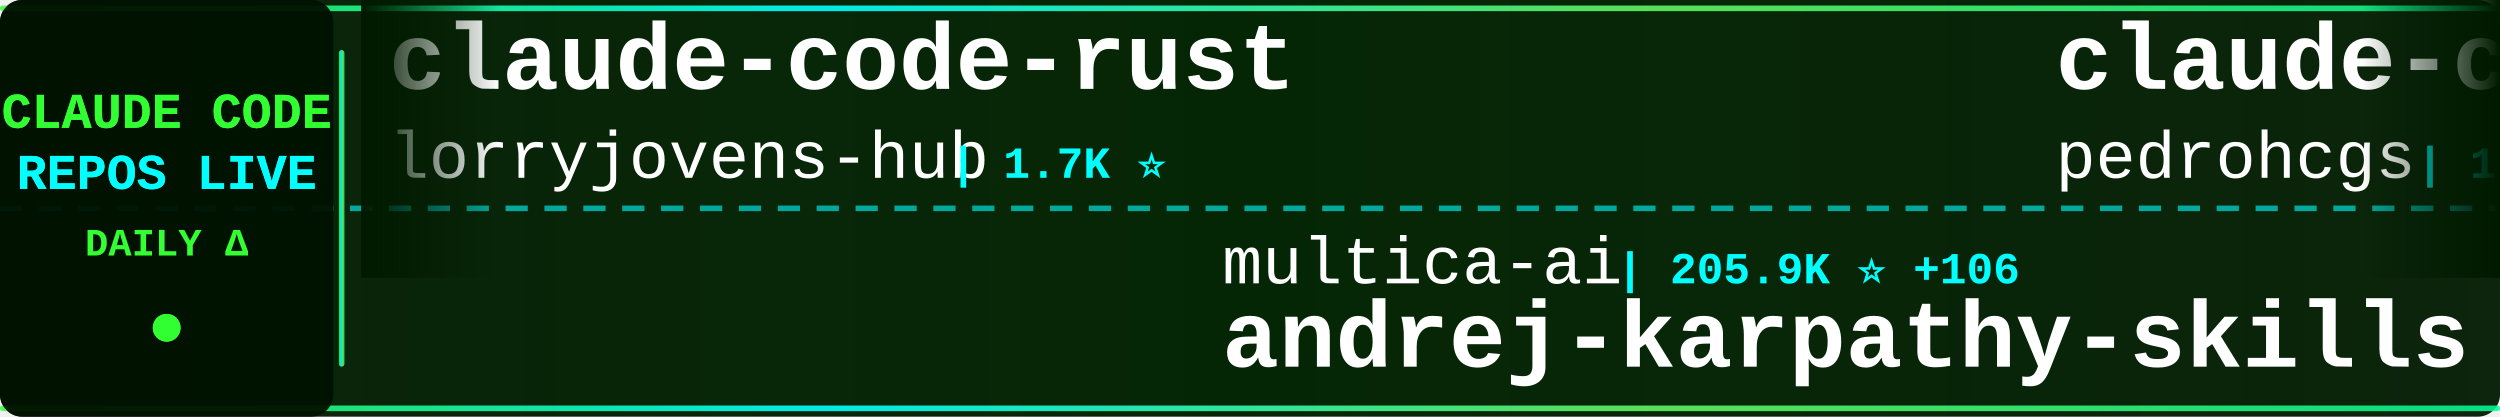
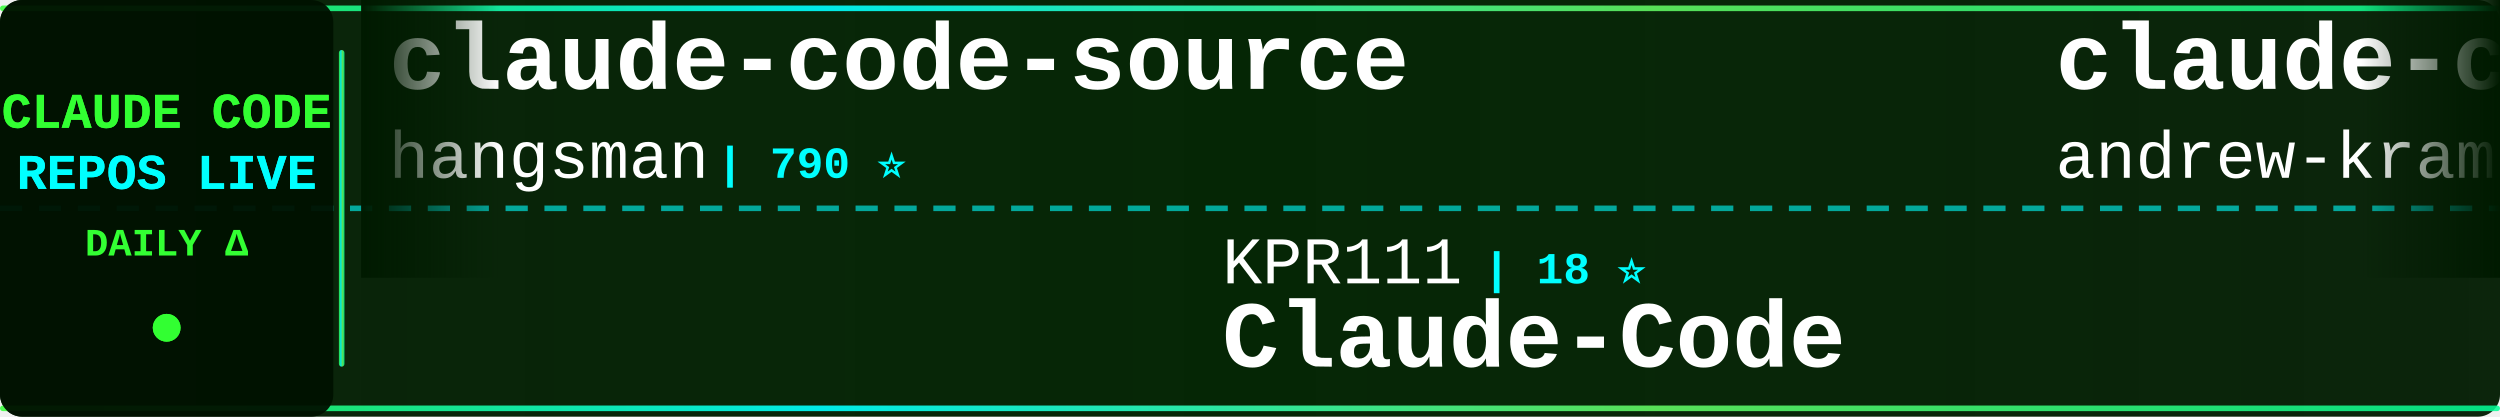
<svg xmlns="http://www.w3.org/2000/svg" width="900" height="150">
  <defs>
    <linearGradient id="tickerBg" x1="0%" y1="0%" x2="100%" y2="0%">
      <stop offset="0%" style="stop-color:#001a00;stop-opacity:0.95" />
      <stop offset="50%" style="stop-color:#002200;stop-opacity:0.98" />
      <stop offset="100%" style="stop-color:#001a00;stop-opacity:0.95" />
    </linearGradient>
    <linearGradient id="borderGrad" x1="0%" y1="0%" x2="100%" y2="0%">
      <stop offset="0%" style="stop-color:#33ff33;stop-opacity:0.85">
        <animate attributeName="stop-opacity" values="0.85;1;0.85" dur="2s" repeatCount="indefinite" />
      </stop>
      <stop offset="33%" style="stop-color:#00ffff;stop-opacity:0.9">
        <animate attributeName="stop-opacity" values="0.9;1;0.9" dur="2.2s" repeatCount="indefinite" />
      </stop>
      <stop offset="66%" style="stop-color:#66ff66;stop-opacity:0.85">
        <animate attributeName="stop-opacity" values="0.85;1;0.85" dur="1.8s" repeatCount="indefinite" />
      </stop>
      <stop offset="100%" style="stop-color:#00ff99;stop-opacity:0.85">
        <animate attributeName="stop-opacity" values="0.85;1;0.85" dur="2s" repeatCount="indefinite" />
      </stop>
    </linearGradient>
    <filter id="textGlow">
      <feGaussianBlur stdDeviation="0.1" result="coloredBlur" />
      <feMerge>
        <feMergeNode in="coloredBlur" />
        <feMergeNode in="SourceGraphic" />
      </feMerge>
    </filter>
    <filter id="metricGlow">
      <feGaussianBlur stdDeviation="0.2" result="coloredBlur" />
      <feMerge>
        <feMergeNode in="coloredBlur" />
        <feMergeNode in="SourceGraphic" />
      </feMerge>
    </filter>
    <linearGradient id="leftFade" x1="0%" y1="0%" x2="100%" y2="0%">
      <stop offset="0%" style="stop-color:#001a00;stop-opacity:1" />
      <stop offset="100%" style="stop-color:#001a00;stop-opacity:0" />
    </linearGradient>
    <linearGradient id="rightFade" x1="0%" y1="0%" x2="100%" y2="0%">
      <stop offset="0%" style="stop-color:#001a00;stop-opacity:0" />
      <stop offset="100%" style="stop-color:#001a00;stop-opacity:1" />
    </linearGradient>
  </defs>
  <rect width="900" height="150" fill="url(#tickerBg)" rx="8" />
  <rect x="0" y="2" width="900" height="2" fill="url(#borderGrad)" rx="1" />
  <rect x="0" y="146" width="900" height="2" fill="url(#borderGrad)" rx="1" />
  <line x1="0" y1="75" x2="900" y2="75" stroke="#00ffff" stroke-width="2" stroke-dasharray="8 6" opacity="0.6" />
  <rect x="0" y="0" width="120" height="150" fill="#001100" opacity="0.95" rx="8" />
  <text x="60" y="46" font-family="'Courier New', monospace" font-size="18" font-weight="bold" fill="#33ff33" text-anchor="middle" filter="url(#textGlow)">
    CLAUDE CODE
  </text>
  <text x="60" y="68" font-family="'Courier New', monospace" font-size="18" font-weight="bold" fill="#00ffff" text-anchor="middle" filter="url(#textGlow)">
    REPOS LIVE
  </text>
  <text x="60" y="92" font-family="'Courier New', monospace" font-size="14" font-weight="bold" fill="#33ff33" text-anchor="middle">
    DAILY Δ
  </text>
  <circle cx="60" cy="118" r="5" fill="#33ff33" filter="url(#metricGlow)">
    <animate attributeName="r" values="4;6;4" dur="1.5s" repeatCount="indefinite" />
    <animate attributeName="opacity" values="0.6;1;0.6" dur="1.5s" repeatCount="indefinite" />
  </circle>
  <rect x="122" y="18" width="2" height="114" fill="url(#borderGrad)" rx="1" />
  <clipPath id="tickerClip">
    <rect x="130" y="0" width="770" height="150" />
  </clipPath>
  <g clip-path="url(#tickerClip)">
    <g id="tickerItems">
      <animateTransform attributeName="transform" attributeType="XML" type="translate" from="0 0" to="-3000 0" dur="54s" repeatCount="indefinite" />
      <g transform="translate(0, 0)">
-         <text x="140" y="32" font-family="'Courier New', monospace" font-size="34" font-weight="bold" fill="#ffffff">claude-code-rust</text>
-         <text x="140" y="64" font-family="'Courier New', monospace" font-size="24" font-weight="normal" fill="#ffffff" opacity="1.0">lorryjovens-hub</text>
-         <text x="342" y="64" font-family="'Courier New', monospace" font-size="16" font-weight="bold" fill="#00ffff"> | 1.7K ⭐</text>
+         <text x="140" y="32" font-family="'Courier New', monospace" font-size="34" font-weight="bold" fill="#ffffff">claude-code-source</text>
+         <text x="140" y="64" font-family="'Courier New', monospace" font-size="24" font-weight="normal" fill="#ffffff" opacity="1.0">hangsman</text>
+         <text x="258" y="64" font-family="'Courier New', monospace" font-size="16" font-weight="bold" fill="#00ffff"> | 790 ⭐</text>
      </g>
      <g transform="translate(300, 0)">
-         <text x="140" y="102" font-family="'Courier New', monospace" font-size="24" font-weight="normal" fill="#ffffff" opacity="1.0">multica-ai</text>
-         <text x="282" y="102" font-family="'Courier New', monospace" font-size="16" font-weight="bold" fill="#00ffff"> | 205.9K ⭐ +106</text>
-         <text x="140" y="132" font-family="'Courier New', monospace" font-size="34" font-weight="bold" fill="#ffffff">andrej-karpathy-skills</text>
+         <text x="140" y="102" font-family="'Courier New', monospace" font-size="24" font-weight="normal" fill="#ffffff" opacity="1.0">KPR111</text>
+         <text x="234" y="102" font-family="'Courier New', monospace" font-size="16" font-weight="bold" fill="#00ffff"> | 18 ⭐</text>
+         <text x="140" y="132" font-family="'Courier New', monospace" font-size="34" font-weight="bold" fill="#ffffff">Claude-Code</text>
      </g>
      <g transform="translate(600, 0)">
-         <text x="140" y="32" font-family="'Courier New', monospace" font-size="34" font-weight="bold" fill="#ffffff">claude-code-my-workflow</text>
-         <text x="140" y="64" font-family="'Courier New', monospace" font-size="24" font-weight="normal" fill="#ffffff" opacity="1.0">pedrohcgs</text>
-         <text x="270" y="64" font-family="'Courier New', monospace" font-size="16" font-weight="bold" fill="#00ffff"> | 1.5K ⭐</text>
+         <text x="140" y="32" font-family="'Courier New', monospace" font-size="34" font-weight="bold" fill="#ffffff">claude-code-source-build</text>
+         <text x="140" y="64" font-family="'Courier New', monospace" font-size="24" font-weight="normal" fill="#ffffff" opacity="1.0">andrew-kramer-inno</text>
+         <text x="378" y="64" font-family="'Courier New', monospace" font-size="16" font-weight="bold" fill="#00ffff"> | 594 ⭐</text>
      </g>
      <g transform="translate(900, 0)">
-         <text x="140" y="102" font-family="'Courier New', monospace" font-size="24" font-weight="normal" fill="#ffffff" opacity="1.0">ykdojo</text>
-         <text x="234" y="102" font-family="'Courier New', monospace" font-size="16" font-weight="bold" fill="#00ffff"> | 9.9K ⭐ +6</text>
-         <text x="140" y="132" font-family="'Courier New', monospace" font-size="34" font-weight="bold" fill="#ffffff">claude-code-tips</text>
+         <text x="140" y="102" font-family="'Courier New', monospace" font-size="24" font-weight="normal" fill="#ffffff" opacity="1.0">Yeachan-Heo</text>
+         <text x="294" y="102" font-family="'Courier New', monospace" font-size="16" font-weight="bold" fill="#00ffff"> | 38.8K ⭐</text>
+         <text x="140" y="132" font-family="'Courier New', monospace" font-size="34" font-weight="bold" fill="#ffffff">oh-my-claudecode</text>
      </g>
      <g transform="translate(1200, 0)">
-         <text x="140" y="32" font-family="'Courier New', monospace" font-size="34" font-weight="bold" fill="#ffffff">claude-code-proxy</text>
-         <text x="140" y="64" font-family="'Courier New', monospace" font-size="24" font-weight="normal" fill="#ffffff" opacity="1.0">fuergaosi233</text>
-         <text x="306" y="64" font-family="'Courier New', monospace" font-size="16" font-weight="bold" fill="#00ffff"> | 2.8K ⭐</text>
+         <text x="140" y="32" font-family="'Courier New', monospace" font-size="34" font-weight="bold" fill="#ffffff">free-claude-code</text>
+         <text x="140" y="64" font-family="'Courier New', monospace" font-size="24" font-weight="normal" fill="#ffffff" opacity="1.0">Alishahryar1</text>
+         <text x="306" y="64" font-family="'Courier New', monospace" font-size="16" font-weight="bold" fill="#00ffff"> | 48.3K ⭐ +149</text>
      </g>
      <g transform="translate(1500, 0)">
-         <text x="140" y="102" font-family="'Courier New', monospace" font-size="24" font-weight="normal" fill="#ffffff" opacity="1.0">anthropics</text>
-         <text x="282" y="102" font-family="'Courier New', monospace" font-size="16" font-weight="bold" fill="#00ffff"> | 953 ⭐</text>
-         <text x="140" y="132" font-family="'Courier New', monospace" font-size="34" font-weight="bold" fill="#ffffff">claude-code-base-action</text>
+         <text x="140" y="102" font-family="'Courier New', monospace" font-size="24" font-weight="normal" fill="#ffffff" opacity="1.0">xu-xiang</text>
+         <text x="258" y="102" font-family="'Courier New', monospace" font-size="16" font-weight="bold" fill="#00ffff"> | 1.9K ⭐ +1</text>
+         <text x="140" y="132" font-family="'Courier New', monospace" font-size="34" font-weight="bold" fill="#ffffff">everything-claude-code-z...</text>
      </g>
      <g transform="translate(1800, 0)">
-         <text x="140" y="32" font-family="'Courier New', monospace" font-size="34" font-weight="bold" fill="#ffffff">claude-code-local</text>
-         <text x="140" y="64" font-family="'Courier New', monospace" font-size="24" font-weight="normal" fill="#ffffff" opacity="1.0">nicedreamzapp</text>
-         <text x="318" y="64" font-family="'Courier New', monospace" font-size="16" font-weight="bold" fill="#00ffff"> | 3.2K ⭐ +2</text>
+         <text x="140" y="32" font-family="'Courier New', monospace" font-size="34" font-weight="bold" fill="#ffffff">Claude-Code-Source-Study</text>
+         <text x="140" y="64" font-family="'Courier New', monospace" font-size="24" font-weight="normal" fill="#ffffff" opacity="1.0">luyao618</text>
+         <text x="258" y="64" font-family="'Courier New', monospace" font-size="16" font-weight="bold" fill="#00ffff"> | 1.7K ⭐</text>
      </g>
      <g transform="translate(2100, 0)">
-         <text x="140" y="102" font-family="'Courier New', monospace" font-size="24" font-weight="normal" fill="#ffffff" opacity="1.0">Cranot</text>
-         <text x="234" y="102" font-family="'Courier New', monospace" font-size="16" font-weight="bold" fill="#00ffff"> | 2.9K ⭐</text>
-         <text x="140" y="132" font-family="'Courier New', monospace" font-size="34" font-weight="bold" fill="#ffffff">claude-code-guide</text>
-       </g>
-       <g transform="translate(2400, 0)">
-         <text x="140" y="32" font-family="'Courier New', monospace" font-size="34" font-weight="bold" fill="#ffffff">claude-code-plugins-plus...</text>
-         <text x="140" y="64" font-family="'Courier New', monospace" font-size="24" font-weight="normal" fill="#ffffff" opacity="1.0">jeremylongshore</text>
-         <text x="342" y="64" font-family="'Courier New', monospace" font-size="16" font-weight="bold" fill="#00ffff"> | 2.7K ⭐ +3</text>
-       </g>
-       <g transform="translate(2700, 0)">
        <text x="140" y="102" font-family="'Courier New', monospace" font-size="24" font-weight="normal" fill="#ffffff" opacity="1.0">diet103</text>
        <text x="246" y="102" font-family="'Courier New', monospace" font-size="16" font-weight="bold" fill="#00ffff"> | 10.0K ⭐ +1</text>
        <text x="140" y="132" font-family="'Courier New', monospace" font-size="34" font-weight="bold" fill="#ffffff">claude-code-infrastructu...</text>
      </g>
+       <g transform="translate(2400, 0)">
+         <text x="140" y="32" font-family="'Courier New', monospace" font-size="34" font-weight="bold" fill="#ffffff">Claude-Code</text>
+         <text x="140" y="64" font-family="'Courier New', monospace" font-size="24" font-weight="normal" fill="#ffffff" opacity="1.0">OrcaWhisper</text>
+         <text x="294" y="64" font-family="'Courier New', monospace" font-size="16" font-weight="bold" fill="#00ffff"> | 91 ⭐</text>
+       </g>
+       <g transform="translate(2700, 0)">
+         <text x="140" y="102" font-family="'Courier New', monospace" font-size="24" font-weight="normal" fill="#ffffff" opacity="1.0">shanraisshan</text>
+         <text x="306" y="102" font-family="'Courier New', monospace" font-size="16" font-weight="bold" fill="#00ffff"> | 64.9K ⭐ +6</text>
+         <text x="140" y="132" font-family="'Courier New', monospace" font-size="34" font-weight="bold" fill="#ffffff">claude-code-best-practic...</text>
+       </g>
      <g transform="translate(3000, 0)">
-         <text x="140" y="32" font-family="'Courier New', monospace" font-size="34" font-weight="bold" fill="#ffffff">claude-code-rust</text>
-         <text x="140" y="64" font-family="'Courier New', monospace" font-size="24" font-weight="normal" fill="#ffffff" opacity="1.0">lorryjovens-hub</text>
-         <text x="342" y="64" font-family="'Courier New', monospace" font-size="16" font-weight="bold" fill="#00ffff"> | 1.7K ⭐</text>
+         <text x="140" y="32" font-family="'Courier New', monospace" font-size="34" font-weight="bold" fill="#ffffff">claude-code-source</text>
+         <text x="140" y="64" font-family="'Courier New', monospace" font-size="24" font-weight="normal" fill="#ffffff" opacity="1.0">hangsman</text>
+         <text x="258" y="64" font-family="'Courier New', monospace" font-size="16" font-weight="bold" fill="#00ffff"> | 790 ⭐</text>
      </g>
      <g transform="translate(3300, 0)">
-         <text x="140" y="102" font-family="'Courier New', monospace" font-size="24" font-weight="normal" fill="#ffffff" opacity="1.0">multica-ai</text>
-         <text x="282" y="102" font-family="'Courier New', monospace" font-size="16" font-weight="bold" fill="#00ffff"> | 205.9K ⭐ +106</text>
-         <text x="140" y="132" font-family="'Courier New', monospace" font-size="34" font-weight="bold" fill="#ffffff">andrej-karpathy-skills</text>
+         <text x="140" y="102" font-family="'Courier New', monospace" font-size="24" font-weight="normal" fill="#ffffff" opacity="1.0">KPR111</text>
+         <text x="234" y="102" font-family="'Courier New', monospace" font-size="16" font-weight="bold" fill="#00ffff"> | 18 ⭐</text>
+         <text x="140" y="132" font-family="'Courier New', monospace" font-size="34" font-weight="bold" fill="#ffffff">Claude-Code</text>
      </g>
      <g transform="translate(3600, 0)">
-         <text x="140" y="32" font-family="'Courier New', monospace" font-size="34" font-weight="bold" fill="#ffffff">claude-code-my-workflow</text>
-         <text x="140" y="64" font-family="'Courier New', monospace" font-size="24" font-weight="normal" fill="#ffffff" opacity="1.0">pedrohcgs</text>
-         <text x="270" y="64" font-family="'Courier New', monospace" font-size="16" font-weight="bold" fill="#00ffff"> | 1.5K ⭐</text>
+         <text x="140" y="32" font-family="'Courier New', monospace" font-size="34" font-weight="bold" fill="#ffffff">claude-code-source-build</text>
+         <text x="140" y="64" font-family="'Courier New', monospace" font-size="24" font-weight="normal" fill="#ffffff" opacity="1.0">andrew-kramer-inno</text>
+         <text x="378" y="64" font-family="'Courier New', monospace" font-size="16" font-weight="bold" fill="#00ffff"> | 594 ⭐</text>
      </g>
      <g transform="translate(3900, 0)">
-         <text x="140" y="102" font-family="'Courier New', monospace" font-size="24" font-weight="normal" fill="#ffffff" opacity="1.0">ykdojo</text>
-         <text x="234" y="102" font-family="'Courier New', monospace" font-size="16" font-weight="bold" fill="#00ffff"> | 9.9K ⭐ +6</text>
-         <text x="140" y="132" font-family="'Courier New', monospace" font-size="34" font-weight="bold" fill="#ffffff">claude-code-tips</text>
+         <text x="140" y="102" font-family="'Courier New', monospace" font-size="24" font-weight="normal" fill="#ffffff" opacity="1.0">Yeachan-Heo</text>
+         <text x="294" y="102" font-family="'Courier New', monospace" font-size="16" font-weight="bold" fill="#00ffff"> | 38.8K ⭐</text>
+         <text x="140" y="132" font-family="'Courier New', monospace" font-size="34" font-weight="bold" fill="#ffffff">oh-my-claudecode</text>
      </g>
    </g>
  </g>
  <rect x="130" y="0" width="50" height="100" fill="url(#leftFade)" />
  <rect x="850" y="0" width="50" height="100" fill="url(#rightFade)" />
</svg>
